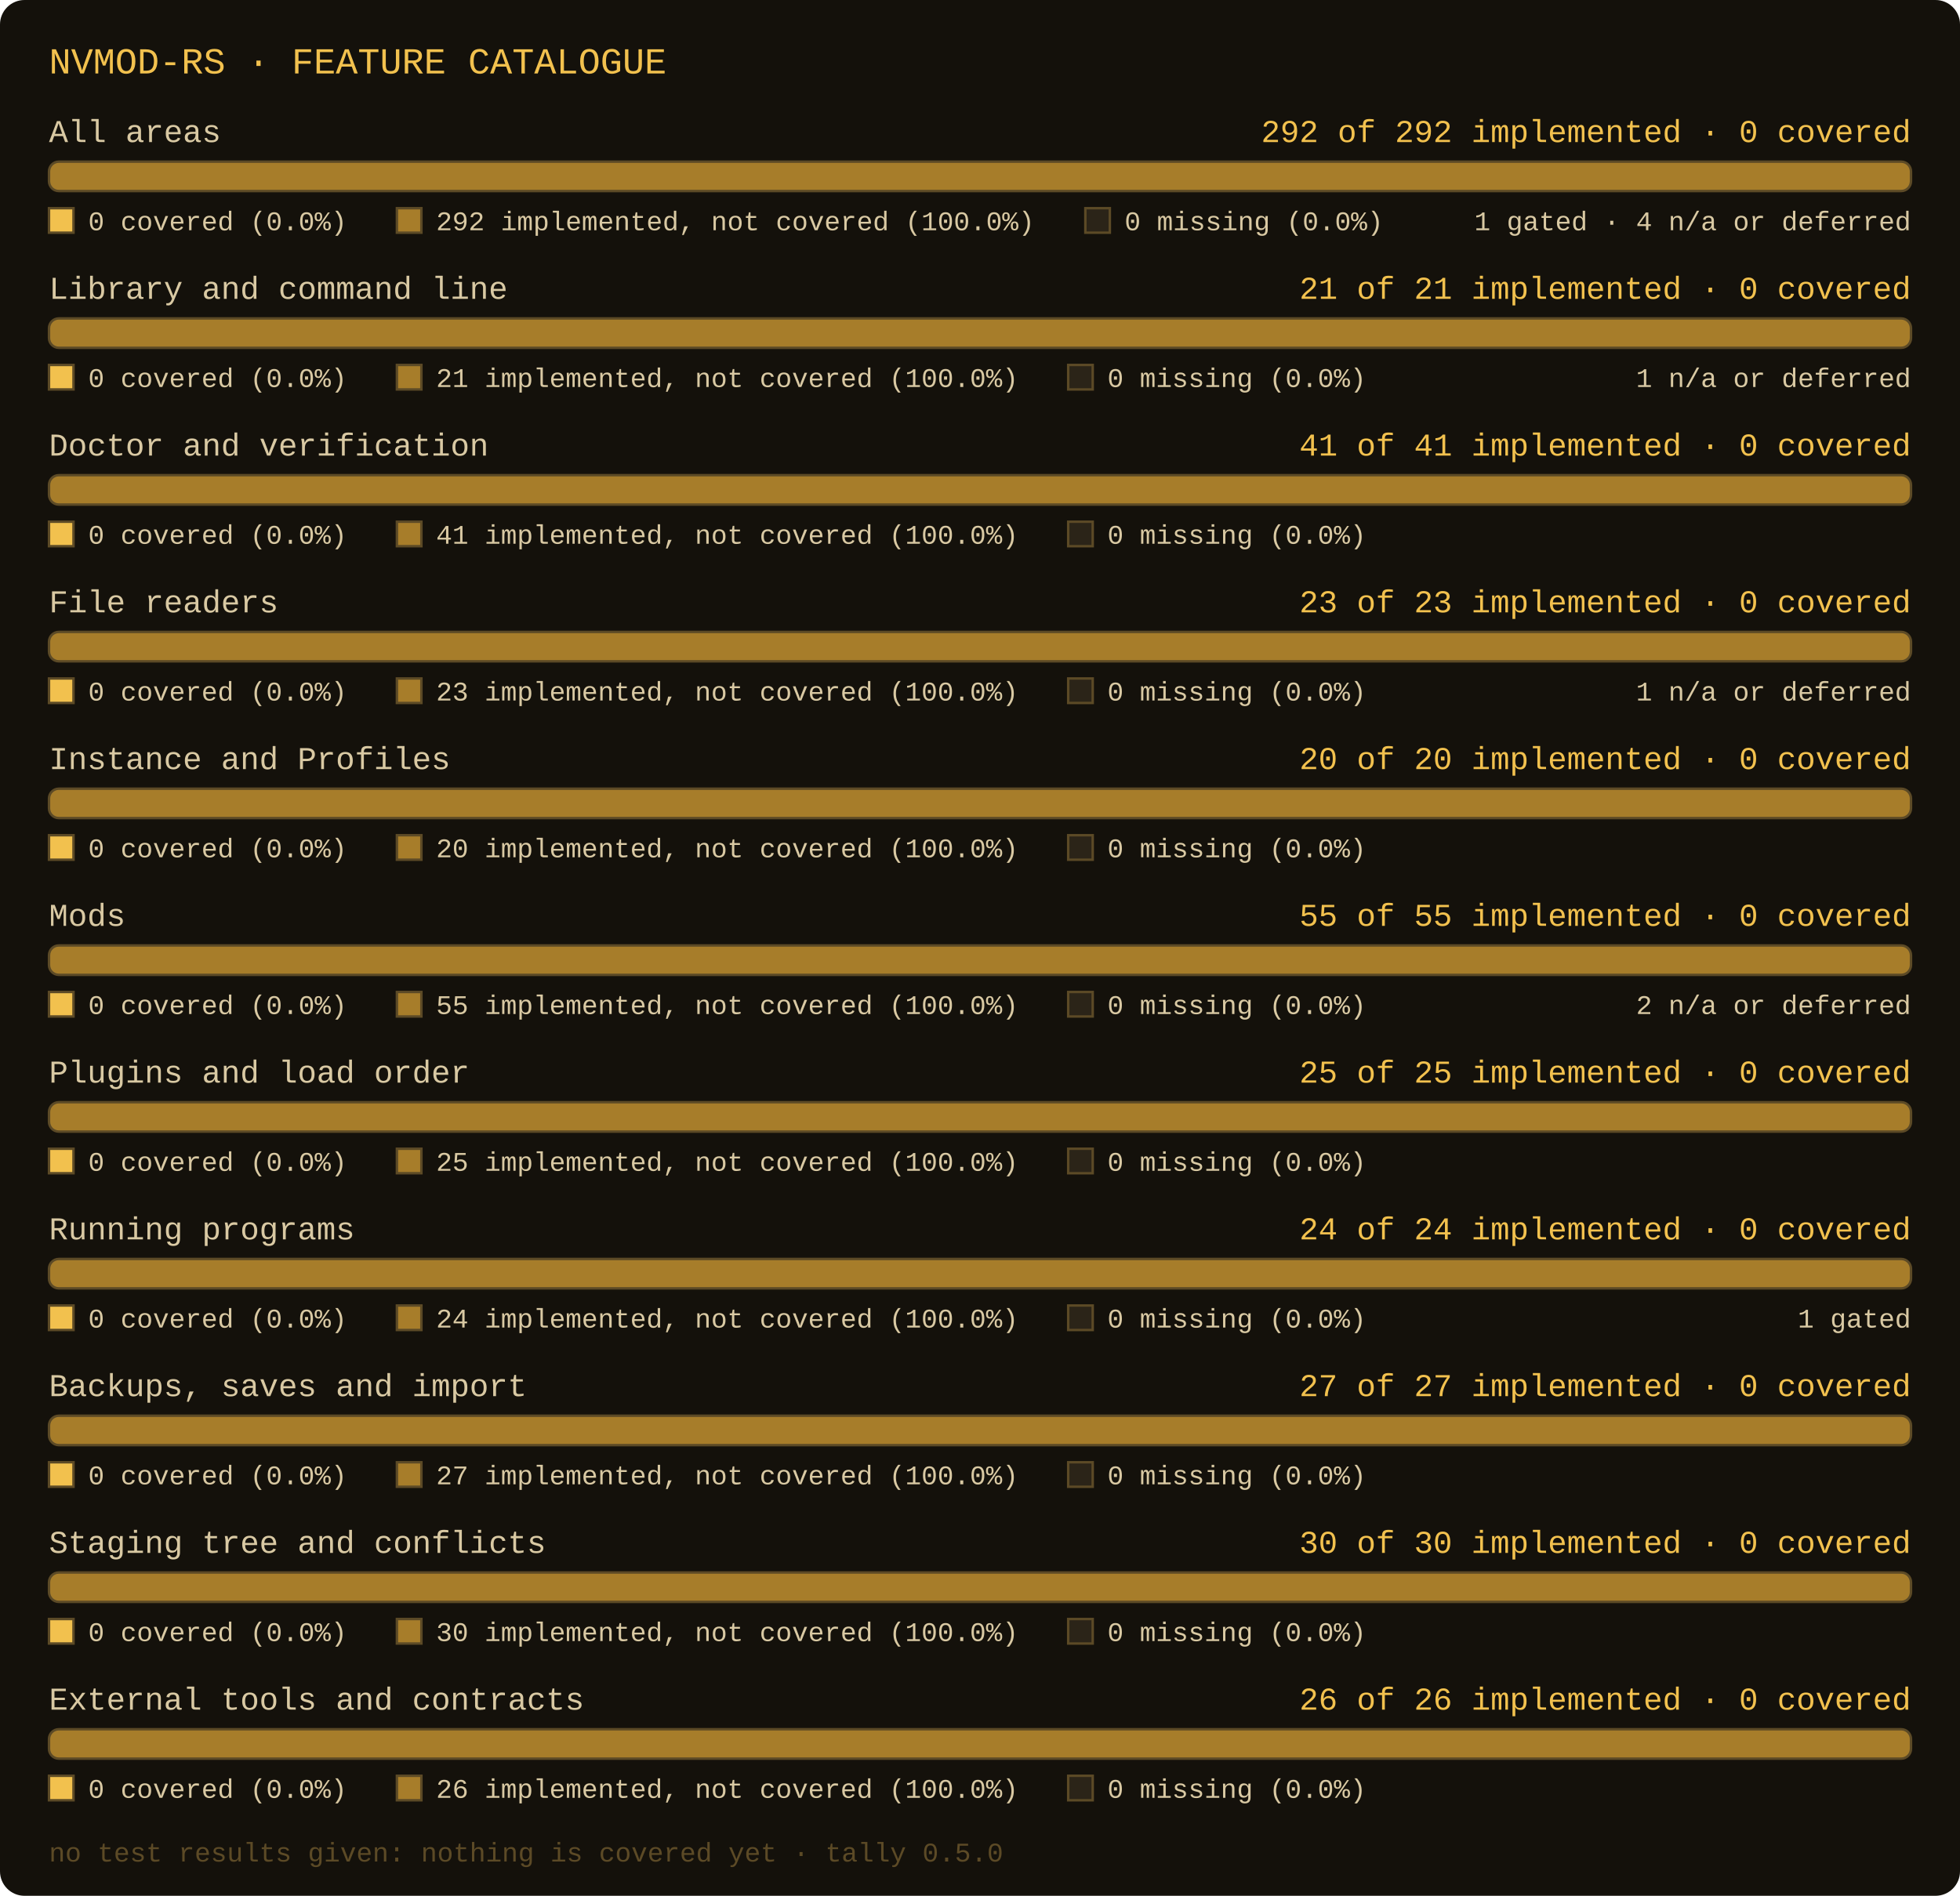
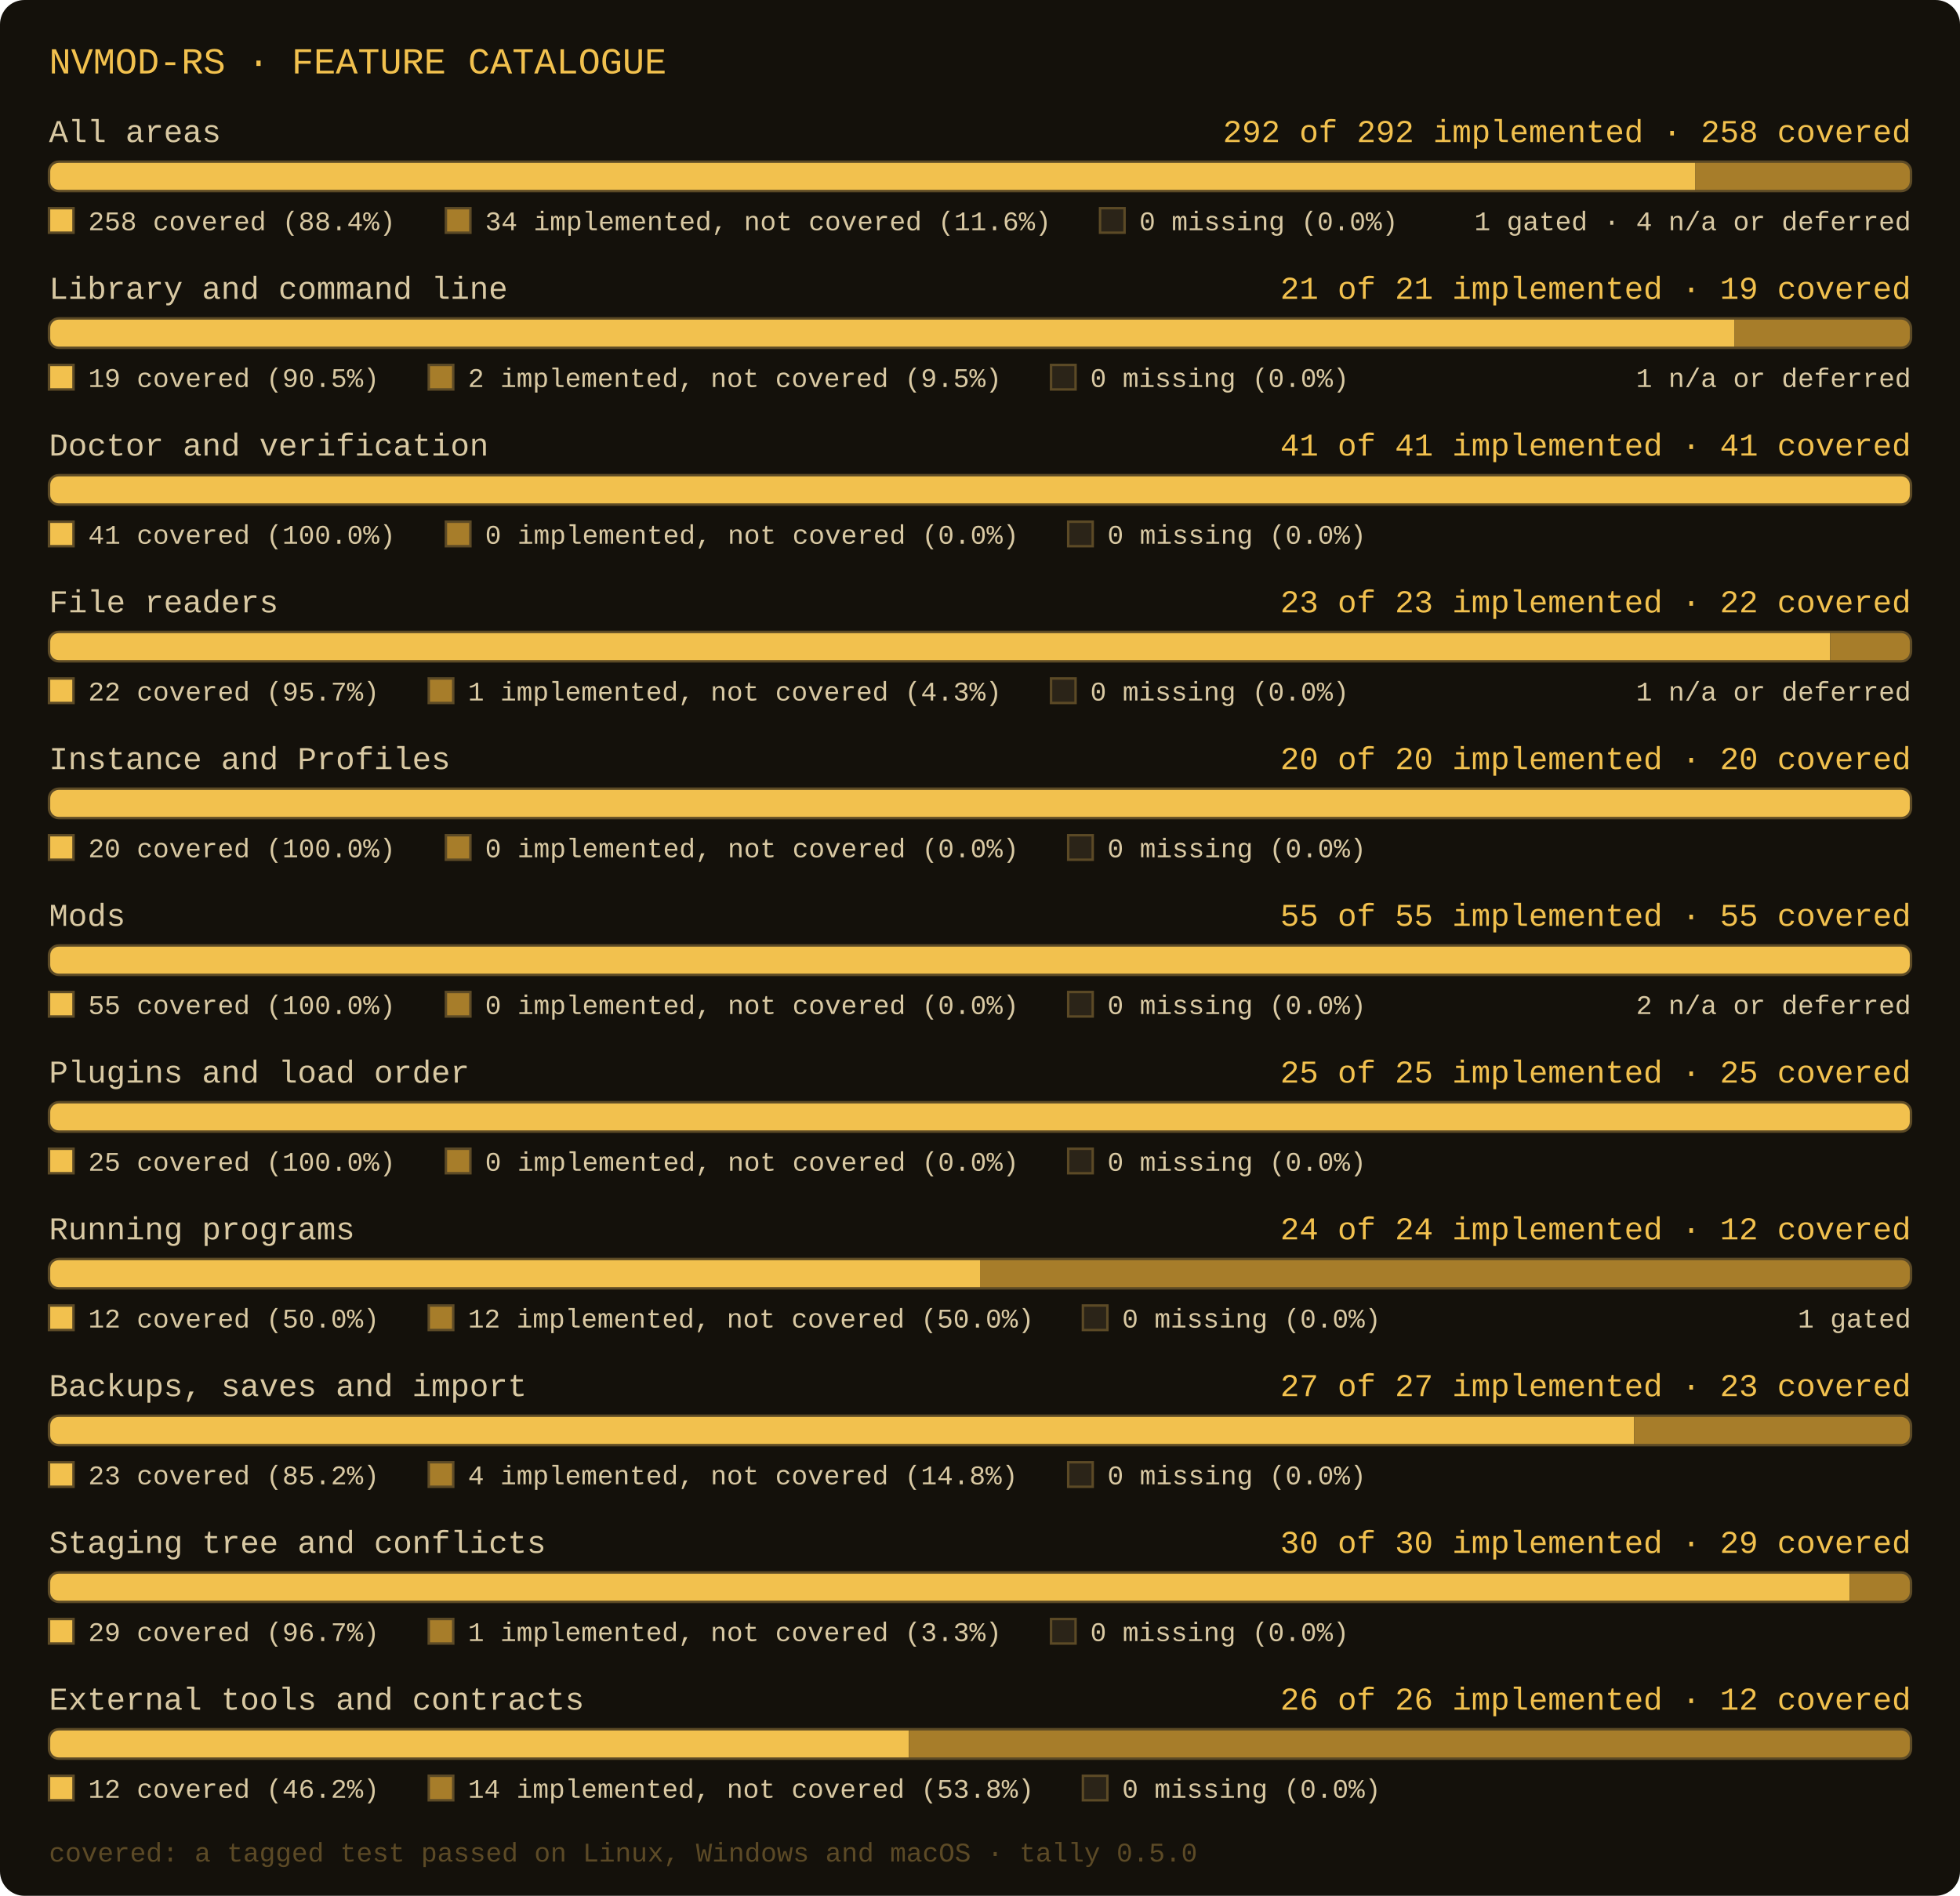
- <svg xmlns="http://www.w3.org/2000/svg" width="800" height="774" viewBox="0 0 800 774" role="img" aria-label="nvmod-rs: All areas 292 of 292 implemented, 0 covered; Library and command line 21 of 21 implemented, 0 covered; Doctor and verification 41 of 41 implemented, 0 covered; File readers 23 of 23 implemented, 0 covered; Instance and Profiles 20 of 20 implemented, 0 covered; Mods 55 of 55 implemented, 0 covered; Plugins and load order 25 of 25 implemented, 0 covered; Running programs 24 of 24 implemented, 0 covered; Backups, saves and import 27 of 27 implemented, 0 covered; Staging tree and conflicts 30 of 30 implemented, 0 covered; External tools and contracts 26 of 26 implemented, 0 covered">
+ <svg xmlns="http://www.w3.org/2000/svg" width="800" height="774" viewBox="0 0 800 774" role="img" aria-label="nvmod-rs: All areas 292 of 292 implemented, 258 covered; Library and command line 21 of 21 implemented, 19 covered; Doctor and verification 41 of 41 implemented, 41 covered; File readers 23 of 23 implemented, 22 covered; Instance and Profiles 20 of 20 implemented, 20 covered; Mods 55 of 55 implemented, 55 covered; Plugins and load order 25 of 25 implemented, 25 covered; Running programs 24 of 24 implemented, 12 covered; Backups, saves and import 27 of 27 implemented, 23 covered; Staging tree and conflicts 30 of 30 implemented, 29 covered; External tools and contracts 26 of 26 implemented, 12 covered">
  <rect x="0" y="0" width="800" height="774" rx="10" fill="#14110b" />
  <text x="20" y="30" font-family="Consolas, 'Courier New', monospace" font-size="15" fill="#f2c14e">NVMOD-RS · FEATURE CATALOGUE</text>
  <text x="20" y="58" font-family="Consolas, 'Courier New', monospace" font-size="13" fill="#d9c9a3">All areas</text>
-   <text x="780" y="58" text-anchor="end" font-family="Consolas, 'Courier New', monospace" font-size="13" fill="#f2c14e">292 of 292 implemented · 0 covered</text>
+   <text x="780" y="58" text-anchor="end" font-family="Consolas, 'Courier New', monospace" font-size="13" fill="#f2c14e">292 of 292 implemented · 258 covered</text>
  <clipPath id="c0">
    <rect x="20" y="66" width="760" height="12" rx="4" />
  </clipPath>
  <rect x="20" y="66" width="760" height="12" rx="4" fill="#2b2418" />
-   <rect x="20" y="66" width="760" height="12" fill="#a77d2a" clip-path="url(#c0)" />
+   <rect x="20" y="66" width="672" height="12" fill="#f2c14e" clip-path="url(#c0)" />
+   <rect x="692" y="66" width="88" height="12" fill="#a77d2a" clip-path="url(#c0)" />
  <rect x="20" y="66" width="760" height="12" rx="4" fill="none" stroke="#5c4a26" stroke-width="1" />
  <rect x="20" y="85" width="10" height="10" fill="#f2c14e" stroke="#5c4a26" stroke-width="1" />
-   <text x="36" y="94" font-family="Consolas, 'Courier New', monospace" font-size="11" fill="#d9c9a3">0 covered (0.0%)</text>
-   <rect x="162" y="85" width="10" height="10" fill="#a77d2a" stroke="#5c4a26" stroke-width="1" />
-   <text x="178" y="94" font-family="Consolas, 'Courier New', monospace" font-size="11" fill="#d9c9a3">292 implemented, not covered (100.0%)</text>
-   <rect x="443" y="85" width="10" height="10" fill="#2b2418" stroke="#5c4a26" stroke-width="1" />
-   <text x="459" y="94" font-family="Consolas, 'Courier New', monospace" font-size="11" fill="#d9c9a3">0 missing (0.0%)</text>
+   <text x="36" y="94" font-family="Consolas, 'Courier New', monospace" font-size="11" fill="#d9c9a3">258 covered (88.4%)</text>
+   <rect x="182" y="85" width="10" height="10" fill="#a77d2a" stroke="#5c4a26" stroke-width="1" />
+   <text x="198" y="94" font-family="Consolas, 'Courier New', monospace" font-size="11" fill="#d9c9a3">34 implemented, not covered (11.6%)</text>
+   <rect x="449" y="85" width="10" height="10" fill="#2b2418" stroke="#5c4a26" stroke-width="1" />
+   <text x="465" y="94" font-family="Consolas, 'Courier New', monospace" font-size="11" fill="#d9c9a3">0 missing (0.0%)</text>
  <text x="780" y="94" text-anchor="end" font-family="Consolas, 'Courier New', monospace" font-size="11" fill="#d9c9a3">1 gated · 4 n/a or deferred</text>
  <text x="20" y="122" font-family="Consolas, 'Courier New', monospace" font-size="13" fill="#d9c9a3">Library and command line</text>
-   <text x="780" y="122" text-anchor="end" font-family="Consolas, 'Courier New', monospace" font-size="13" fill="#f2c14e">21 of 21 implemented · 0 covered</text>
+   <text x="780" y="122" text-anchor="end" font-family="Consolas, 'Courier New', monospace" font-size="13" fill="#f2c14e">21 of 21 implemented · 19 covered</text>
  <clipPath id="c1">
    <rect x="20" y="130" width="760" height="12" rx="4" />
  </clipPath>
  <rect x="20" y="130" width="760" height="12" rx="4" fill="#2b2418" />
-   <rect x="20" y="130" width="760" height="12" fill="#a77d2a" clip-path="url(#c1)" />
+   <rect x="20" y="130" width="688" height="12" fill="#f2c14e" clip-path="url(#c1)" />
+   <rect x="708" y="130" width="72" height="12" fill="#a77d2a" clip-path="url(#c1)" />
  <rect x="20" y="130" width="760" height="12" rx="4" fill="none" stroke="#5c4a26" stroke-width="1" />
  <rect x="20" y="149" width="10" height="10" fill="#f2c14e" stroke="#5c4a26" stroke-width="1" />
-   <text x="36" y="158" font-family="Consolas, 'Courier New', monospace" font-size="11" fill="#d9c9a3">0 covered (0.0%)</text>
-   <rect x="162" y="149" width="10" height="10" fill="#a77d2a" stroke="#5c4a26" stroke-width="1" />
-   <text x="178" y="158" font-family="Consolas, 'Courier New', monospace" font-size="11" fill="#d9c9a3">21 implemented, not covered (100.0%)</text>
-   <rect x="436" y="149" width="10" height="10" fill="#2b2418" stroke="#5c4a26" stroke-width="1" />
-   <text x="452" y="158" font-family="Consolas, 'Courier New', monospace" font-size="11" fill="#d9c9a3">0 missing (0.0%)</text>
+   <text x="36" y="158" font-family="Consolas, 'Courier New', monospace" font-size="11" fill="#d9c9a3">19 covered (90.5%)</text>
+   <rect x="175" y="149" width="10" height="10" fill="#a77d2a" stroke="#5c4a26" stroke-width="1" />
+   <text x="191" y="158" font-family="Consolas, 'Courier New', monospace" font-size="11" fill="#d9c9a3">2 implemented, not covered (9.5%)</text>
+   <rect x="429" y="149" width="10" height="10" fill="#2b2418" stroke="#5c4a26" stroke-width="1" />
+   <text x="445" y="158" font-family="Consolas, 'Courier New', monospace" font-size="11" fill="#d9c9a3">0 missing (0.0%)</text>
  <text x="780" y="158" text-anchor="end" font-family="Consolas, 'Courier New', monospace" font-size="11" fill="#d9c9a3">1 n/a or deferred</text>
  <text x="20" y="186" font-family="Consolas, 'Courier New', monospace" font-size="13" fill="#d9c9a3">Doctor and verification</text>
-   <text x="780" y="186" text-anchor="end" font-family="Consolas, 'Courier New', monospace" font-size="13" fill="#f2c14e">41 of 41 implemented · 0 covered</text>
+   <text x="780" y="186" text-anchor="end" font-family="Consolas, 'Courier New', monospace" font-size="13" fill="#f2c14e">41 of 41 implemented · 41 covered</text>
  <clipPath id="c2">
    <rect x="20" y="194" width="760" height="12" rx="4" />
  </clipPath>
  <rect x="20" y="194" width="760" height="12" rx="4" fill="#2b2418" />
-   <rect x="20" y="194" width="760" height="12" fill="#a77d2a" clip-path="url(#c2)" />
+   <rect x="20" y="194" width="760" height="12" fill="#f2c14e" clip-path="url(#c2)" />
  <rect x="20" y="194" width="760" height="12" rx="4" fill="none" stroke="#5c4a26" stroke-width="1" />
  <rect x="20" y="213" width="10" height="10" fill="#f2c14e" stroke="#5c4a26" stroke-width="1" />
-   <text x="36" y="222" font-family="Consolas, 'Courier New', monospace" font-size="11" fill="#d9c9a3">0 covered (0.0%)</text>
-   <rect x="162" y="213" width="10" height="10" fill="#a77d2a" stroke="#5c4a26" stroke-width="1" />
-   <text x="178" y="222" font-family="Consolas, 'Courier New', monospace" font-size="11" fill="#d9c9a3">41 implemented, not covered (100.0%)</text>
+   <text x="36" y="222" font-family="Consolas, 'Courier New', monospace" font-size="11" fill="#d9c9a3">41 covered (100.0%)</text>
+   <rect x="182" y="213" width="10" height="10" fill="#a77d2a" stroke="#5c4a26" stroke-width="1" />
+   <text x="198" y="222" font-family="Consolas, 'Courier New', monospace" font-size="11" fill="#d9c9a3">0 implemented, not covered (0.0%)</text>
  <rect x="436" y="213" width="10" height="10" fill="#2b2418" stroke="#5c4a26" stroke-width="1" />
  <text x="452" y="222" font-family="Consolas, 'Courier New', monospace" font-size="11" fill="#d9c9a3">0 missing (0.0%)</text>
  <text x="20" y="250" font-family="Consolas, 'Courier New', monospace" font-size="13" fill="#d9c9a3">File readers</text>
-   <text x="780" y="250" text-anchor="end" font-family="Consolas, 'Courier New', monospace" font-size="13" fill="#f2c14e">23 of 23 implemented · 0 covered</text>
+   <text x="780" y="250" text-anchor="end" font-family="Consolas, 'Courier New', monospace" font-size="13" fill="#f2c14e">23 of 23 implemented · 22 covered</text>
  <clipPath id="c3">
    <rect x="20" y="258" width="760" height="12" rx="4" />
  </clipPath>
  <rect x="20" y="258" width="760" height="12" rx="4" fill="#2b2418" />
-   <rect x="20" y="258" width="760" height="12" fill="#a77d2a" clip-path="url(#c3)" />
+   <rect x="20" y="258" width="727" height="12" fill="#f2c14e" clip-path="url(#c3)" />
+   <rect x="747" y="258" width="33" height="12" fill="#a77d2a" clip-path="url(#c3)" />
  <rect x="20" y="258" width="760" height="12" rx="4" fill="none" stroke="#5c4a26" stroke-width="1" />
  <rect x="20" y="277" width="10" height="10" fill="#f2c14e" stroke="#5c4a26" stroke-width="1" />
-   <text x="36" y="286" font-family="Consolas, 'Courier New', monospace" font-size="11" fill="#d9c9a3">0 covered (0.0%)</text>
-   <rect x="162" y="277" width="10" height="10" fill="#a77d2a" stroke="#5c4a26" stroke-width="1" />
-   <text x="178" y="286" font-family="Consolas, 'Courier New', monospace" font-size="11" fill="#d9c9a3">23 implemented, not covered (100.0%)</text>
-   <rect x="436" y="277" width="10" height="10" fill="#2b2418" stroke="#5c4a26" stroke-width="1" />
-   <text x="452" y="286" font-family="Consolas, 'Courier New', monospace" font-size="11" fill="#d9c9a3">0 missing (0.0%)</text>
+   <text x="36" y="286" font-family="Consolas, 'Courier New', monospace" font-size="11" fill="#d9c9a3">22 covered (95.7%)</text>
+   <rect x="175" y="277" width="10" height="10" fill="#a77d2a" stroke="#5c4a26" stroke-width="1" />
+   <text x="191" y="286" font-family="Consolas, 'Courier New', monospace" font-size="11" fill="#d9c9a3">1 implemented, not covered (4.3%)</text>
+   <rect x="429" y="277" width="10" height="10" fill="#2b2418" stroke="#5c4a26" stroke-width="1" />
+   <text x="445" y="286" font-family="Consolas, 'Courier New', monospace" font-size="11" fill="#d9c9a3">0 missing (0.0%)</text>
  <text x="780" y="286" text-anchor="end" font-family="Consolas, 'Courier New', monospace" font-size="11" fill="#d9c9a3">1 n/a or deferred</text>
  <text x="20" y="314" font-family="Consolas, 'Courier New', monospace" font-size="13" fill="#d9c9a3">Instance and Profiles</text>
-   <text x="780" y="314" text-anchor="end" font-family="Consolas, 'Courier New', monospace" font-size="13" fill="#f2c14e">20 of 20 implemented · 0 covered</text>
+   <text x="780" y="314" text-anchor="end" font-family="Consolas, 'Courier New', monospace" font-size="13" fill="#f2c14e">20 of 20 implemented · 20 covered</text>
  <clipPath id="c4">
    <rect x="20" y="322" width="760" height="12" rx="4" />
  </clipPath>
  <rect x="20" y="322" width="760" height="12" rx="4" fill="#2b2418" />
-   <rect x="20" y="322" width="760" height="12" fill="#a77d2a" clip-path="url(#c4)" />
+   <rect x="20" y="322" width="760" height="12" fill="#f2c14e" clip-path="url(#c4)" />
  <rect x="20" y="322" width="760" height="12" rx="4" fill="none" stroke="#5c4a26" stroke-width="1" />
  <rect x="20" y="341" width="10" height="10" fill="#f2c14e" stroke="#5c4a26" stroke-width="1" />
-   <text x="36" y="350" font-family="Consolas, 'Courier New', monospace" font-size="11" fill="#d9c9a3">0 covered (0.0%)</text>
-   <rect x="162" y="341" width="10" height="10" fill="#a77d2a" stroke="#5c4a26" stroke-width="1" />
-   <text x="178" y="350" font-family="Consolas, 'Courier New', monospace" font-size="11" fill="#d9c9a3">20 implemented, not covered (100.0%)</text>
+   <text x="36" y="350" font-family="Consolas, 'Courier New', monospace" font-size="11" fill="#d9c9a3">20 covered (100.0%)</text>
+   <rect x="182" y="341" width="10" height="10" fill="#a77d2a" stroke="#5c4a26" stroke-width="1" />
+   <text x="198" y="350" font-family="Consolas, 'Courier New', monospace" font-size="11" fill="#d9c9a3">0 implemented, not covered (0.0%)</text>
  <rect x="436" y="341" width="10" height="10" fill="#2b2418" stroke="#5c4a26" stroke-width="1" />
  <text x="452" y="350" font-family="Consolas, 'Courier New', monospace" font-size="11" fill="#d9c9a3">0 missing (0.0%)</text>
  <text x="20" y="378" font-family="Consolas, 'Courier New', monospace" font-size="13" fill="#d9c9a3">Mods</text>
-   <text x="780" y="378" text-anchor="end" font-family="Consolas, 'Courier New', monospace" font-size="13" fill="#f2c14e">55 of 55 implemented · 0 covered</text>
+   <text x="780" y="378" text-anchor="end" font-family="Consolas, 'Courier New', monospace" font-size="13" fill="#f2c14e">55 of 55 implemented · 55 covered</text>
  <clipPath id="c5">
    <rect x="20" y="386" width="760" height="12" rx="4" />
  </clipPath>
  <rect x="20" y="386" width="760" height="12" rx="4" fill="#2b2418" />
-   <rect x="20" y="386" width="760" height="12" fill="#a77d2a" clip-path="url(#c5)" />
+   <rect x="20" y="386" width="760" height="12" fill="#f2c14e" clip-path="url(#c5)" />
  <rect x="20" y="386" width="760" height="12" rx="4" fill="none" stroke="#5c4a26" stroke-width="1" />
  <rect x="20" y="405" width="10" height="10" fill="#f2c14e" stroke="#5c4a26" stroke-width="1" />
-   <text x="36" y="414" font-family="Consolas, 'Courier New', monospace" font-size="11" fill="#d9c9a3">0 covered (0.0%)</text>
-   <rect x="162" y="405" width="10" height="10" fill="#a77d2a" stroke="#5c4a26" stroke-width="1" />
-   <text x="178" y="414" font-family="Consolas, 'Courier New', monospace" font-size="11" fill="#d9c9a3">55 implemented, not covered (100.0%)</text>
+   <text x="36" y="414" font-family="Consolas, 'Courier New', monospace" font-size="11" fill="#d9c9a3">55 covered (100.0%)</text>
+   <rect x="182" y="405" width="10" height="10" fill="#a77d2a" stroke="#5c4a26" stroke-width="1" />
+   <text x="198" y="414" font-family="Consolas, 'Courier New', monospace" font-size="11" fill="#d9c9a3">0 implemented, not covered (0.0%)</text>
  <rect x="436" y="405" width="10" height="10" fill="#2b2418" stroke="#5c4a26" stroke-width="1" />
  <text x="452" y="414" font-family="Consolas, 'Courier New', monospace" font-size="11" fill="#d9c9a3">0 missing (0.0%)</text>
  <text x="780" y="414" text-anchor="end" font-family="Consolas, 'Courier New', monospace" font-size="11" fill="#d9c9a3">2 n/a or deferred</text>
  <text x="20" y="442" font-family="Consolas, 'Courier New', monospace" font-size="13" fill="#d9c9a3">Plugins and load order</text>
-   <text x="780" y="442" text-anchor="end" font-family="Consolas, 'Courier New', monospace" font-size="13" fill="#f2c14e">25 of 25 implemented · 0 covered</text>
+   <text x="780" y="442" text-anchor="end" font-family="Consolas, 'Courier New', monospace" font-size="13" fill="#f2c14e">25 of 25 implemented · 25 covered</text>
  <clipPath id="c6">
    <rect x="20" y="450" width="760" height="12" rx="4" />
  </clipPath>
  <rect x="20" y="450" width="760" height="12" rx="4" fill="#2b2418" />
-   <rect x="20" y="450" width="760" height="12" fill="#a77d2a" clip-path="url(#c6)" />
+   <rect x="20" y="450" width="760" height="12" fill="#f2c14e" clip-path="url(#c6)" />
  <rect x="20" y="450" width="760" height="12" rx="4" fill="none" stroke="#5c4a26" stroke-width="1" />
  <rect x="20" y="469" width="10" height="10" fill="#f2c14e" stroke="#5c4a26" stroke-width="1" />
-   <text x="36" y="478" font-family="Consolas, 'Courier New', monospace" font-size="11" fill="#d9c9a3">0 covered (0.0%)</text>
-   <rect x="162" y="469" width="10" height="10" fill="#a77d2a" stroke="#5c4a26" stroke-width="1" />
-   <text x="178" y="478" font-family="Consolas, 'Courier New', monospace" font-size="11" fill="#d9c9a3">25 implemented, not covered (100.0%)</text>
+   <text x="36" y="478" font-family="Consolas, 'Courier New', monospace" font-size="11" fill="#d9c9a3">25 covered (100.0%)</text>
+   <rect x="182" y="469" width="10" height="10" fill="#a77d2a" stroke="#5c4a26" stroke-width="1" />
+   <text x="198" y="478" font-family="Consolas, 'Courier New', monospace" font-size="11" fill="#d9c9a3">0 implemented, not covered (0.0%)</text>
  <rect x="436" y="469" width="10" height="10" fill="#2b2418" stroke="#5c4a26" stroke-width="1" />
  <text x="452" y="478" font-family="Consolas, 'Courier New', monospace" font-size="11" fill="#d9c9a3">0 missing (0.0%)</text>
  <text x="20" y="506" font-family="Consolas, 'Courier New', monospace" font-size="13" fill="#d9c9a3">Running programs</text>
-   <text x="780" y="506" text-anchor="end" font-family="Consolas, 'Courier New', monospace" font-size="13" fill="#f2c14e">24 of 24 implemented · 0 covered</text>
+   <text x="780" y="506" text-anchor="end" font-family="Consolas, 'Courier New', monospace" font-size="13" fill="#f2c14e">24 of 24 implemented · 12 covered</text>
  <clipPath id="c7">
    <rect x="20" y="514" width="760" height="12" rx="4" />
  </clipPath>
  <rect x="20" y="514" width="760" height="12" rx="4" fill="#2b2418" />
-   <rect x="20" y="514" width="760" height="12" fill="#a77d2a" clip-path="url(#c7)" />
+   <rect x="20" y="514" width="380" height="12" fill="#f2c14e" clip-path="url(#c7)" />
+   <rect x="400" y="514" width="380" height="12" fill="#a77d2a" clip-path="url(#c7)" />
  <rect x="20" y="514" width="760" height="12" rx="4" fill="none" stroke="#5c4a26" stroke-width="1" />
  <rect x="20" y="533" width="10" height="10" fill="#f2c14e" stroke="#5c4a26" stroke-width="1" />
-   <text x="36" y="542" font-family="Consolas, 'Courier New', monospace" font-size="11" fill="#d9c9a3">0 covered (0.0%)</text>
-   <rect x="162" y="533" width="10" height="10" fill="#a77d2a" stroke="#5c4a26" stroke-width="1" />
-   <text x="178" y="542" font-family="Consolas, 'Courier New', monospace" font-size="11" fill="#d9c9a3">24 implemented, not covered (100.0%)</text>
-   <rect x="436" y="533" width="10" height="10" fill="#2b2418" stroke="#5c4a26" stroke-width="1" />
-   <text x="452" y="542" font-family="Consolas, 'Courier New', monospace" font-size="11" fill="#d9c9a3">0 missing (0.0%)</text>
+   <text x="36" y="542" font-family="Consolas, 'Courier New', monospace" font-size="11" fill="#d9c9a3">12 covered (50.0%)</text>
+   <rect x="175" y="533" width="10" height="10" fill="#a77d2a" stroke="#5c4a26" stroke-width="1" />
+   <text x="191" y="542" font-family="Consolas, 'Courier New', monospace" font-size="11" fill="#d9c9a3">12 implemented, not covered (50.0%)</text>
+   <rect x="442" y="533" width="10" height="10" fill="#2b2418" stroke="#5c4a26" stroke-width="1" />
+   <text x="458" y="542" font-family="Consolas, 'Courier New', monospace" font-size="11" fill="#d9c9a3">0 missing (0.0%)</text>
  <text x="780" y="542" text-anchor="end" font-family="Consolas, 'Courier New', monospace" font-size="11" fill="#d9c9a3">1 gated</text>
  <text x="20" y="570" font-family="Consolas, 'Courier New', monospace" font-size="13" fill="#d9c9a3">Backups, saves and import</text>
-   <text x="780" y="570" text-anchor="end" font-family="Consolas, 'Courier New', monospace" font-size="13" fill="#f2c14e">27 of 27 implemented · 0 covered</text>
+   <text x="780" y="570" text-anchor="end" font-family="Consolas, 'Courier New', monospace" font-size="13" fill="#f2c14e">27 of 27 implemented · 23 covered</text>
  <clipPath id="c8">
    <rect x="20" y="578" width="760" height="12" rx="4" />
  </clipPath>
  <rect x="20" y="578" width="760" height="12" rx="4" fill="#2b2418" />
-   <rect x="20" y="578" width="760" height="12" fill="#a77d2a" clip-path="url(#c8)" />
+   <rect x="20" y="578" width="647" height="12" fill="#f2c14e" clip-path="url(#c8)" />
+   <rect x="667" y="578" width="113" height="12" fill="#a77d2a" clip-path="url(#c8)" />
  <rect x="20" y="578" width="760" height="12" rx="4" fill="none" stroke="#5c4a26" stroke-width="1" />
  <rect x="20" y="597" width="10" height="10" fill="#f2c14e" stroke="#5c4a26" stroke-width="1" />
-   <text x="36" y="606" font-family="Consolas, 'Courier New', monospace" font-size="11" fill="#d9c9a3">0 covered (0.0%)</text>
-   <rect x="162" y="597" width="10" height="10" fill="#a77d2a" stroke="#5c4a26" stroke-width="1" />
-   <text x="178" y="606" font-family="Consolas, 'Courier New', monospace" font-size="11" fill="#d9c9a3">27 implemented, not covered (100.0%)</text>
+   <text x="36" y="606" font-family="Consolas, 'Courier New', monospace" font-size="11" fill="#d9c9a3">23 covered (85.2%)</text>
+   <rect x="175" y="597" width="10" height="10" fill="#a77d2a" stroke="#5c4a26" stroke-width="1" />
+   <text x="191" y="606" font-family="Consolas, 'Courier New', monospace" font-size="11" fill="#d9c9a3">4 implemented, not covered (14.8%)</text>
  <rect x="436" y="597" width="10" height="10" fill="#2b2418" stroke="#5c4a26" stroke-width="1" />
  <text x="452" y="606" font-family="Consolas, 'Courier New', monospace" font-size="11" fill="#d9c9a3">0 missing (0.0%)</text>
  <text x="20" y="634" font-family="Consolas, 'Courier New', monospace" font-size="13" fill="#d9c9a3">Staging tree and conflicts</text>
-   <text x="780" y="634" text-anchor="end" font-family="Consolas, 'Courier New', monospace" font-size="13" fill="#f2c14e">30 of 30 implemented · 0 covered</text>
+   <text x="780" y="634" text-anchor="end" font-family="Consolas, 'Courier New', monospace" font-size="13" fill="#f2c14e">30 of 30 implemented · 29 covered</text>
  <clipPath id="c9">
    <rect x="20" y="642" width="760" height="12" rx="4" />
  </clipPath>
  <rect x="20" y="642" width="760" height="12" rx="4" fill="#2b2418" />
-   <rect x="20" y="642" width="760" height="12" fill="#a77d2a" clip-path="url(#c9)" />
+   <rect x="20" y="642" width="735" height="12" fill="#f2c14e" clip-path="url(#c9)" />
+   <rect x="755" y="642" width="25" height="12" fill="#a77d2a" clip-path="url(#c9)" />
  <rect x="20" y="642" width="760" height="12" rx="4" fill="none" stroke="#5c4a26" stroke-width="1" />
  <rect x="20" y="661" width="10" height="10" fill="#f2c14e" stroke="#5c4a26" stroke-width="1" />
-   <text x="36" y="670" font-family="Consolas, 'Courier New', monospace" font-size="11" fill="#d9c9a3">0 covered (0.0%)</text>
-   <rect x="162" y="661" width="10" height="10" fill="#a77d2a" stroke="#5c4a26" stroke-width="1" />
-   <text x="178" y="670" font-family="Consolas, 'Courier New', monospace" font-size="11" fill="#d9c9a3">30 implemented, not covered (100.0%)</text>
-   <rect x="436" y="661" width="10" height="10" fill="#2b2418" stroke="#5c4a26" stroke-width="1" />
-   <text x="452" y="670" font-family="Consolas, 'Courier New', monospace" font-size="11" fill="#d9c9a3">0 missing (0.0%)</text>
+   <text x="36" y="670" font-family="Consolas, 'Courier New', monospace" font-size="11" fill="#d9c9a3">29 covered (96.7%)</text>
+   <rect x="175" y="661" width="10" height="10" fill="#a77d2a" stroke="#5c4a26" stroke-width="1" />
+   <text x="191" y="670" font-family="Consolas, 'Courier New', monospace" font-size="11" fill="#d9c9a3">1 implemented, not covered (3.3%)</text>
+   <rect x="429" y="661" width="10" height="10" fill="#2b2418" stroke="#5c4a26" stroke-width="1" />
+   <text x="445" y="670" font-family="Consolas, 'Courier New', monospace" font-size="11" fill="#d9c9a3">0 missing (0.0%)</text>
  <text x="20" y="698" font-family="Consolas, 'Courier New', monospace" font-size="13" fill="#d9c9a3">External tools and contracts</text>
-   <text x="780" y="698" text-anchor="end" font-family="Consolas, 'Courier New', monospace" font-size="13" fill="#f2c14e">26 of 26 implemented · 0 covered</text>
+   <text x="780" y="698" text-anchor="end" font-family="Consolas, 'Courier New', monospace" font-size="13" fill="#f2c14e">26 of 26 implemented · 12 covered</text>
  <clipPath id="c10">
    <rect x="20" y="706" width="760" height="12" rx="4" />
  </clipPath>
  <rect x="20" y="706" width="760" height="12" rx="4" fill="#2b2418" />
-   <rect x="20" y="706" width="760" height="12" fill="#a77d2a" clip-path="url(#c10)" />
+   <rect x="20" y="706" width="351" height="12" fill="#f2c14e" clip-path="url(#c10)" />
+   <rect x="371" y="706" width="409" height="12" fill="#a77d2a" clip-path="url(#c10)" />
  <rect x="20" y="706" width="760" height="12" rx="4" fill="none" stroke="#5c4a26" stroke-width="1" />
  <rect x="20" y="725" width="10" height="10" fill="#f2c14e" stroke="#5c4a26" stroke-width="1" />
-   <text x="36" y="734" font-family="Consolas, 'Courier New', monospace" font-size="11" fill="#d9c9a3">0 covered (0.0%)</text>
-   <rect x="162" y="725" width="10" height="10" fill="#a77d2a" stroke="#5c4a26" stroke-width="1" />
-   <text x="178" y="734" font-family="Consolas, 'Courier New', monospace" font-size="11" fill="#d9c9a3">26 implemented, not covered (100.0%)</text>
-   <rect x="436" y="725" width="10" height="10" fill="#2b2418" stroke="#5c4a26" stroke-width="1" />
-   <text x="452" y="734" font-family="Consolas, 'Courier New', monospace" font-size="11" fill="#d9c9a3">0 missing (0.0%)</text>
-   <text x="20" y="760" font-family="Consolas, 'Courier New', monospace" font-size="11" fill="#5c4a26">no test results given: nothing is covered yet · tally 0.5.0</text>
+   <text x="36" y="734" font-family="Consolas, 'Courier New', monospace" font-size="11" fill="#d9c9a3">12 covered (46.2%)</text>
+   <rect x="175" y="725" width="10" height="10" fill="#a77d2a" stroke="#5c4a26" stroke-width="1" />
+   <text x="191" y="734" font-family="Consolas, 'Courier New', monospace" font-size="11" fill="#d9c9a3">14 implemented, not covered (53.8%)</text>
+   <rect x="442" y="725" width="10" height="10" fill="#2b2418" stroke="#5c4a26" stroke-width="1" />
+   <text x="458" y="734" font-family="Consolas, 'Courier New', monospace" font-size="11" fill="#d9c9a3">0 missing (0.0%)</text>
+   <text x="20" y="760" font-family="Consolas, 'Courier New', monospace" font-size="11" fill="#5c4a26">covered: a tagged test passed on Linux, Windows and macOS · tally 0.5.0</text>
</svg>
